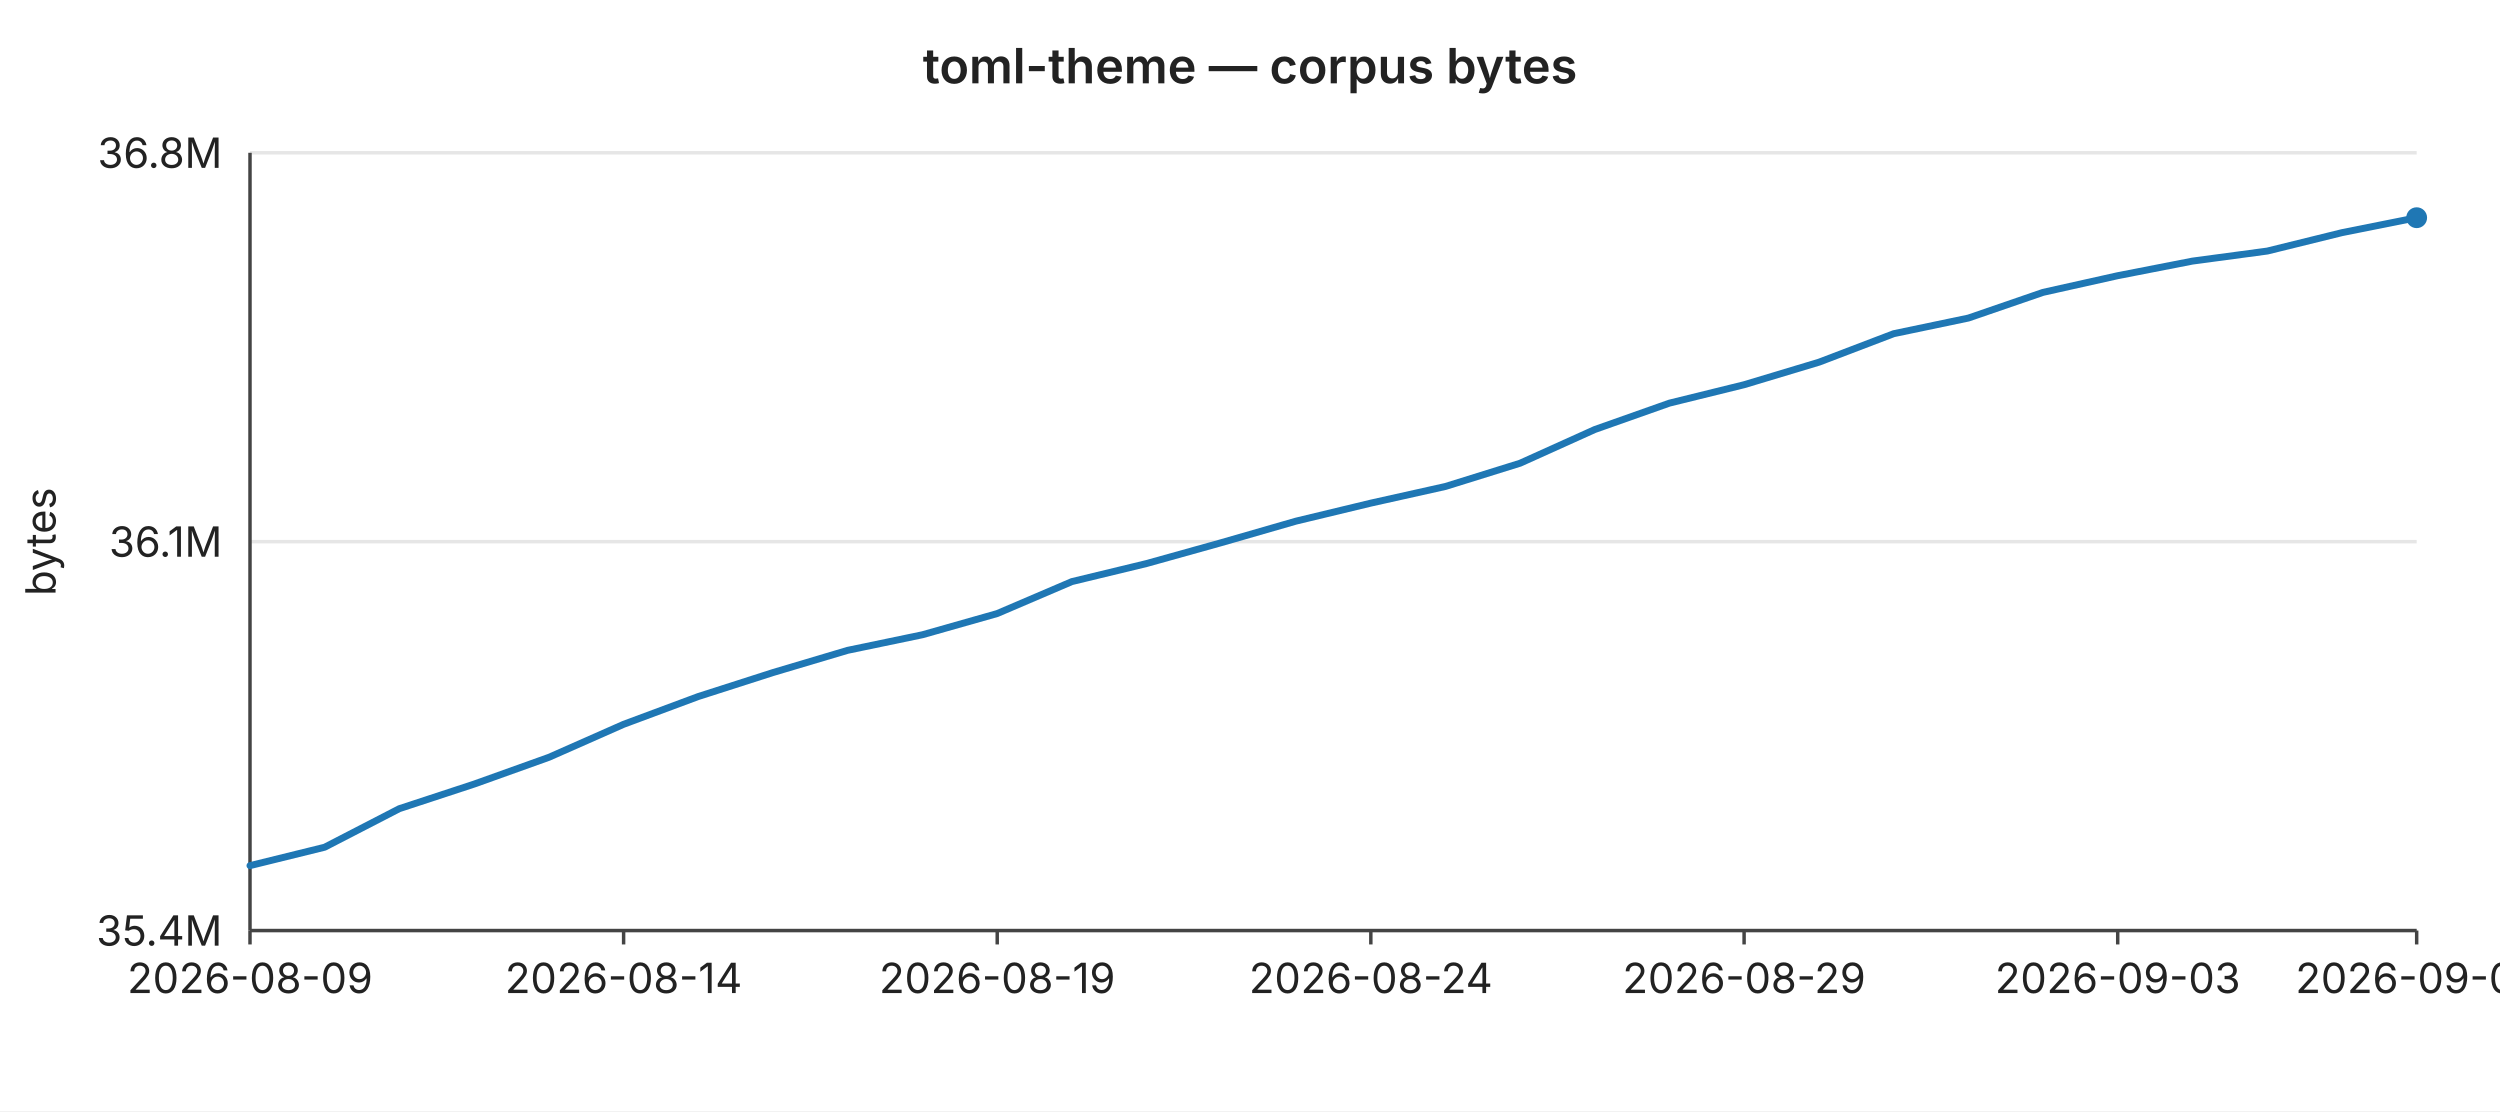
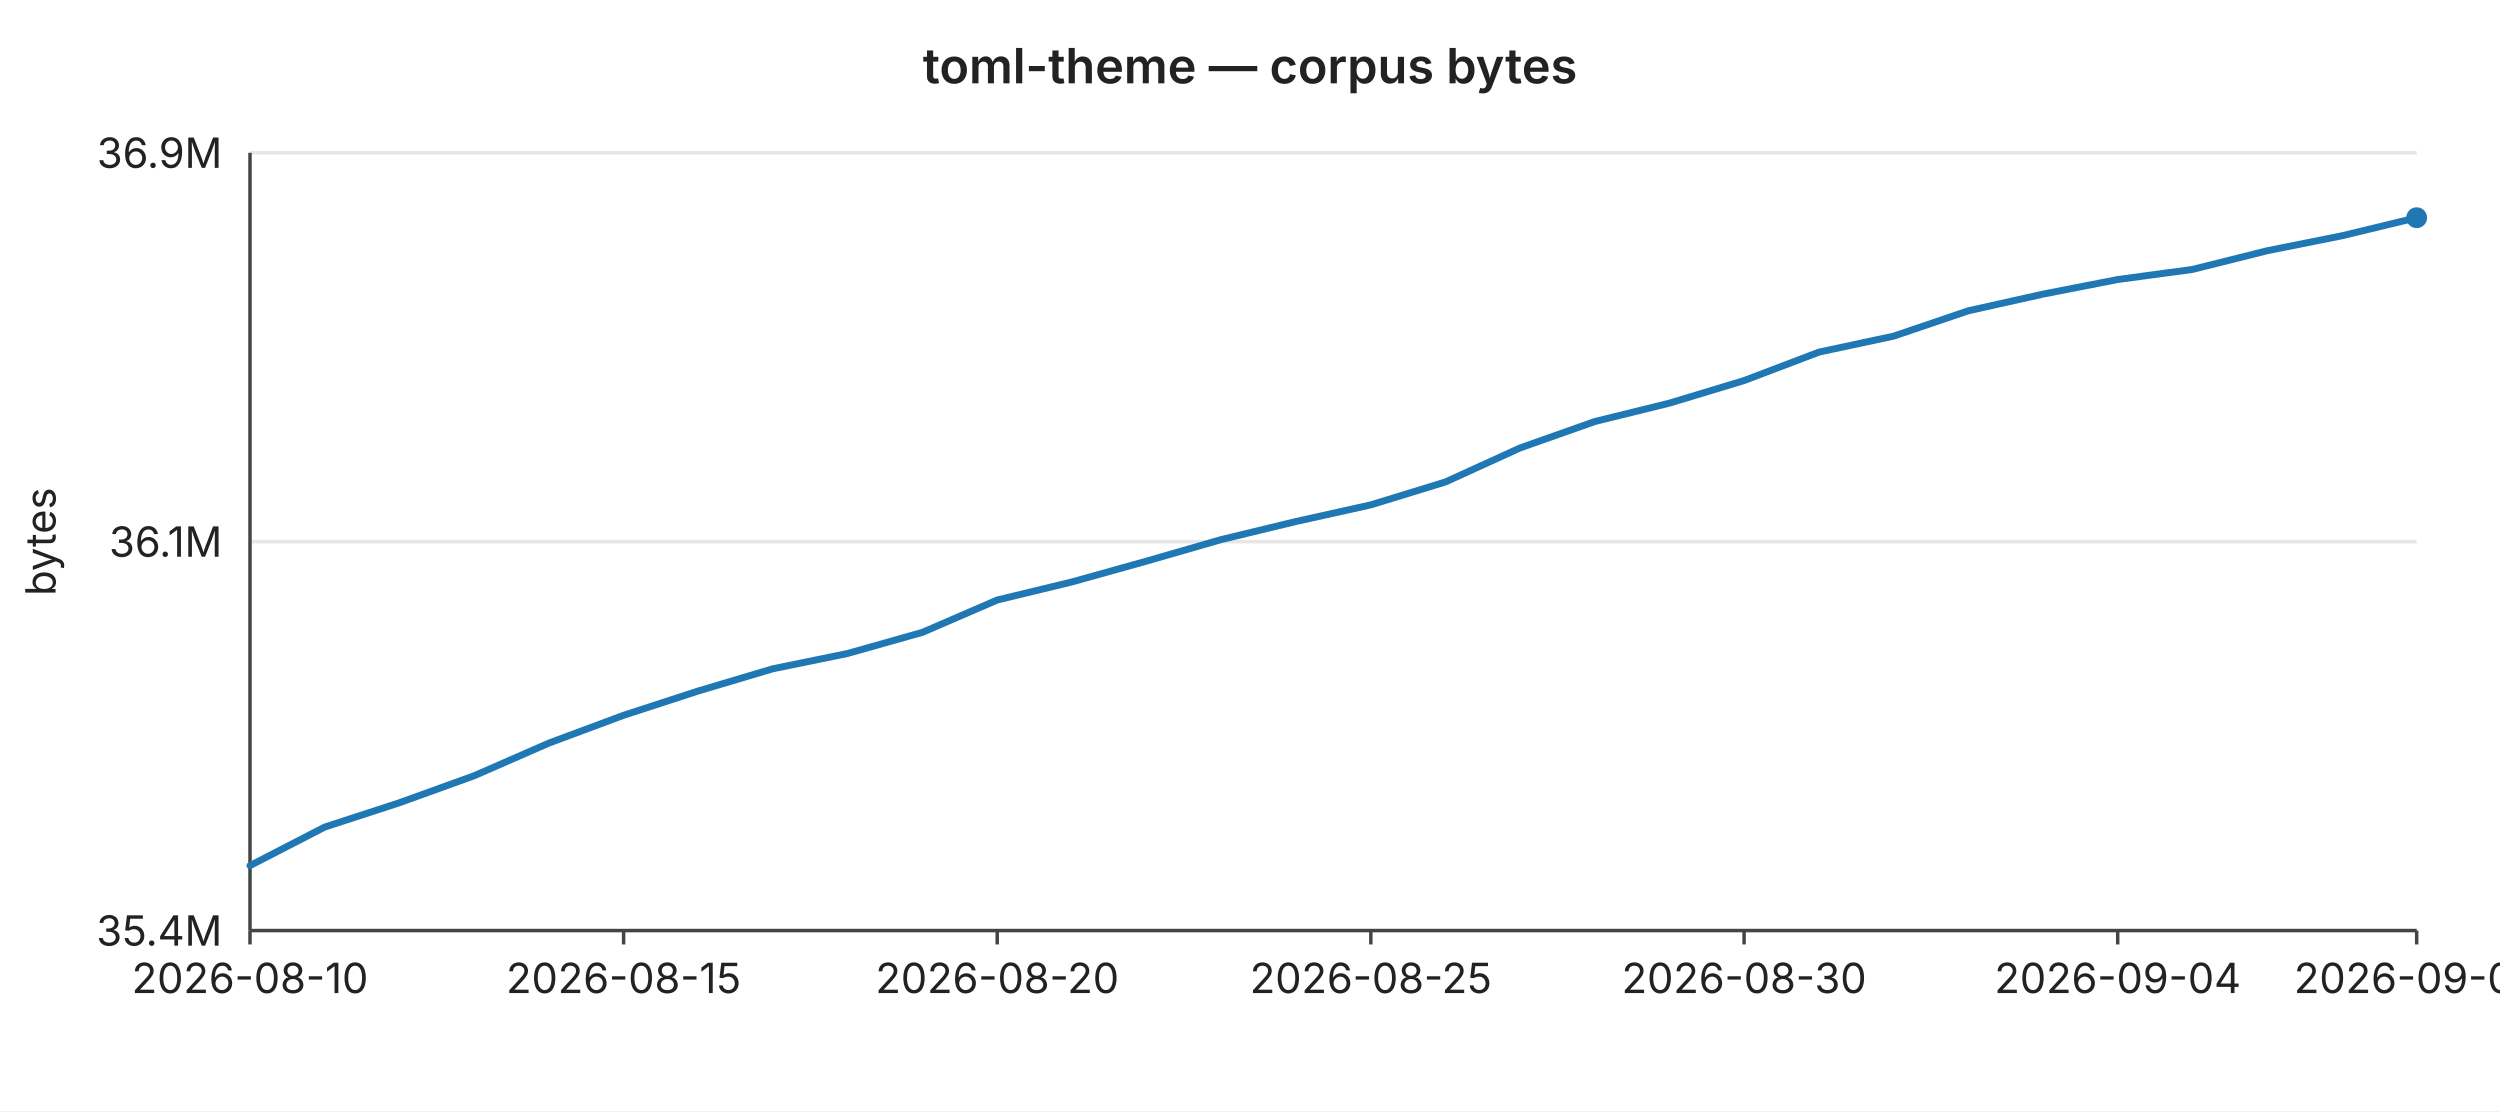
<svg xmlns="http://www.w3.org/2000/svg" width="720" height="320" viewBox="0 0 720 320" font-family="-apple-system,BlinkMacSystemFont,Segoe UI,sans-serif" font-size="12">
  <rect width="720" height="320" fill="#ffffff" />
  <text x="360" y="24" text-anchor="middle" font-size="14" font-weight="600" fill="#222">toml-theme — corpus bytes</text>
  <line x1="72" y1="44.0" x2="696" y2="44.0" stroke="#e6e6e6" stroke-width="1" />
-   <text x="64" y="44.0" text-anchor="end" dominant-baseline="middle" fill="#222">36.8M</text>
+   <text x="64" y="44.0" text-anchor="end" dominant-baseline="middle" fill="#222">36.9M</text>
  <line x1="72" y1="156.0" x2="696" y2="156.0" stroke="#e6e6e6" stroke-width="1" />
  <text x="64" y="156.0" text-anchor="end" dominant-baseline="middle" fill="#222">36.1M</text>
  <line x1="72" y1="268.0" x2="696" y2="268.0" stroke="#e6e6e6" stroke-width="1" />
  <text x="64" y="268.0" text-anchor="end" dominant-baseline="middle" fill="#222">35.4M</text>
  <text x="16" y="156" text-anchor="middle" fill="#222" transform="rotate(-90 16 156)">bytes</text>
  <line x1="72" y1="44" x2="72" y2="268" stroke="#444" stroke-width="1" />
  <line x1="72" y1="268" x2="696" y2="268" stroke="#444" stroke-width="1" />
  <line x1="72.0" y1="268" x2="72.0" y2="272" stroke="#444" stroke-width="1" />
-   <text x="72.0" y="286" text-anchor="middle" fill="#222">2026-08-09</text>
+   <text x="72.0" y="286" text-anchor="middle" fill="#222">2026-08-10</text>
  <line x1="179.6" y1="268" x2="179.6" y2="272" stroke="#444" stroke-width="1" />
-   <text x="179.6" y="286" text-anchor="middle" fill="#222">2026-08-14</text>
+   <text x="179.6" y="286" text-anchor="middle" fill="#222">2026-08-15</text>
  <line x1="287.2" y1="268" x2="287.2" y2="272" stroke="#444" stroke-width="1" />
-   <text x="287.2" y="286" text-anchor="middle" fill="#222">2026-08-19</text>
+   <text x="287.2" y="286" text-anchor="middle" fill="#222">2026-08-20</text>
  <line x1="394.8" y1="268" x2="394.8" y2="272" stroke="#444" stroke-width="1" />
-   <text x="394.8" y="286" text-anchor="middle" fill="#222">2026-08-24</text>
+   <text x="394.8" y="286" text-anchor="middle" fill="#222">2026-08-25</text>
  <line x1="502.3" y1="268" x2="502.3" y2="272" stroke="#444" stroke-width="1" />
-   <text x="502.3" y="286" text-anchor="middle" fill="#222">2026-08-29</text>
+   <text x="502.3" y="286" text-anchor="middle" fill="#222">2026-08-30</text>
  <line x1="609.9" y1="268" x2="609.9" y2="272" stroke="#444" stroke-width="1" />
-   <text x="609.9" y="286" text-anchor="middle" fill="#222">2026-09-03</text>
+   <text x="609.9" y="286" text-anchor="middle" fill="#222">2026-09-04</text>
  <line x1="696.0" y1="268" x2="696.0" y2="272" stroke="#444" stroke-width="1" />
-   <text x="696.0" y="286" text-anchor="middle" fill="#222">2026-09-07</text>
-   <polyline fill="none" stroke="#1f77b4" stroke-width="2" stroke-linejoin="round" stroke-linecap="round" points="72.0,249.3 93.5,244.0 115.0,232.9 136.6,225.8 158.1,218.1 179.6,208.6 201.1,200.6 222.6,193.7 244.1,187.3 265.7,182.8 287.2,176.7 308.7,167.5 330.2,162.3 351.7,156.3 373.2,150.1 394.8,144.9 416.3,140.1 437.8,133.4 459.3,123.7 480.8,116.1 502.3,110.8 523.9,104.3 545.4,96.1 566.9,91.6 588.4,84.2 609.9,79.4 631.4,75.2 653.0,72.3 674.5,67.0 696.0,62.7" />
+   <text x="696.0" y="286" text-anchor="middle" fill="#222">2026-09-08</text>
+   <polyline fill="none" stroke="#1f77b4" stroke-width="2" stroke-linejoin="round" stroke-linecap="round" points="72.0,249.3 93.5,238.2 115.0,231.2 136.6,223.4 158.1,214.0 179.6,206.0 201.1,199.0 222.6,192.6 244.1,188.2 265.7,182.1 287.2,172.8 308.7,167.6 330.2,161.6 351.7,155.4 373.2,150.2 394.8,145.4 416.3,138.8 437.8,129.0 459.3,121.4 480.8,116.1 502.3,109.6 523.9,101.4 545.4,96.8 566.9,89.5 588.4,84.7 609.9,80.5 631.4,77.6 653.0,72.2 674.5,67.9 696.0,62.7" />
  <circle cx="696.0" cy="62.7" r="3" fill="#1f77b4" />
</svg>
